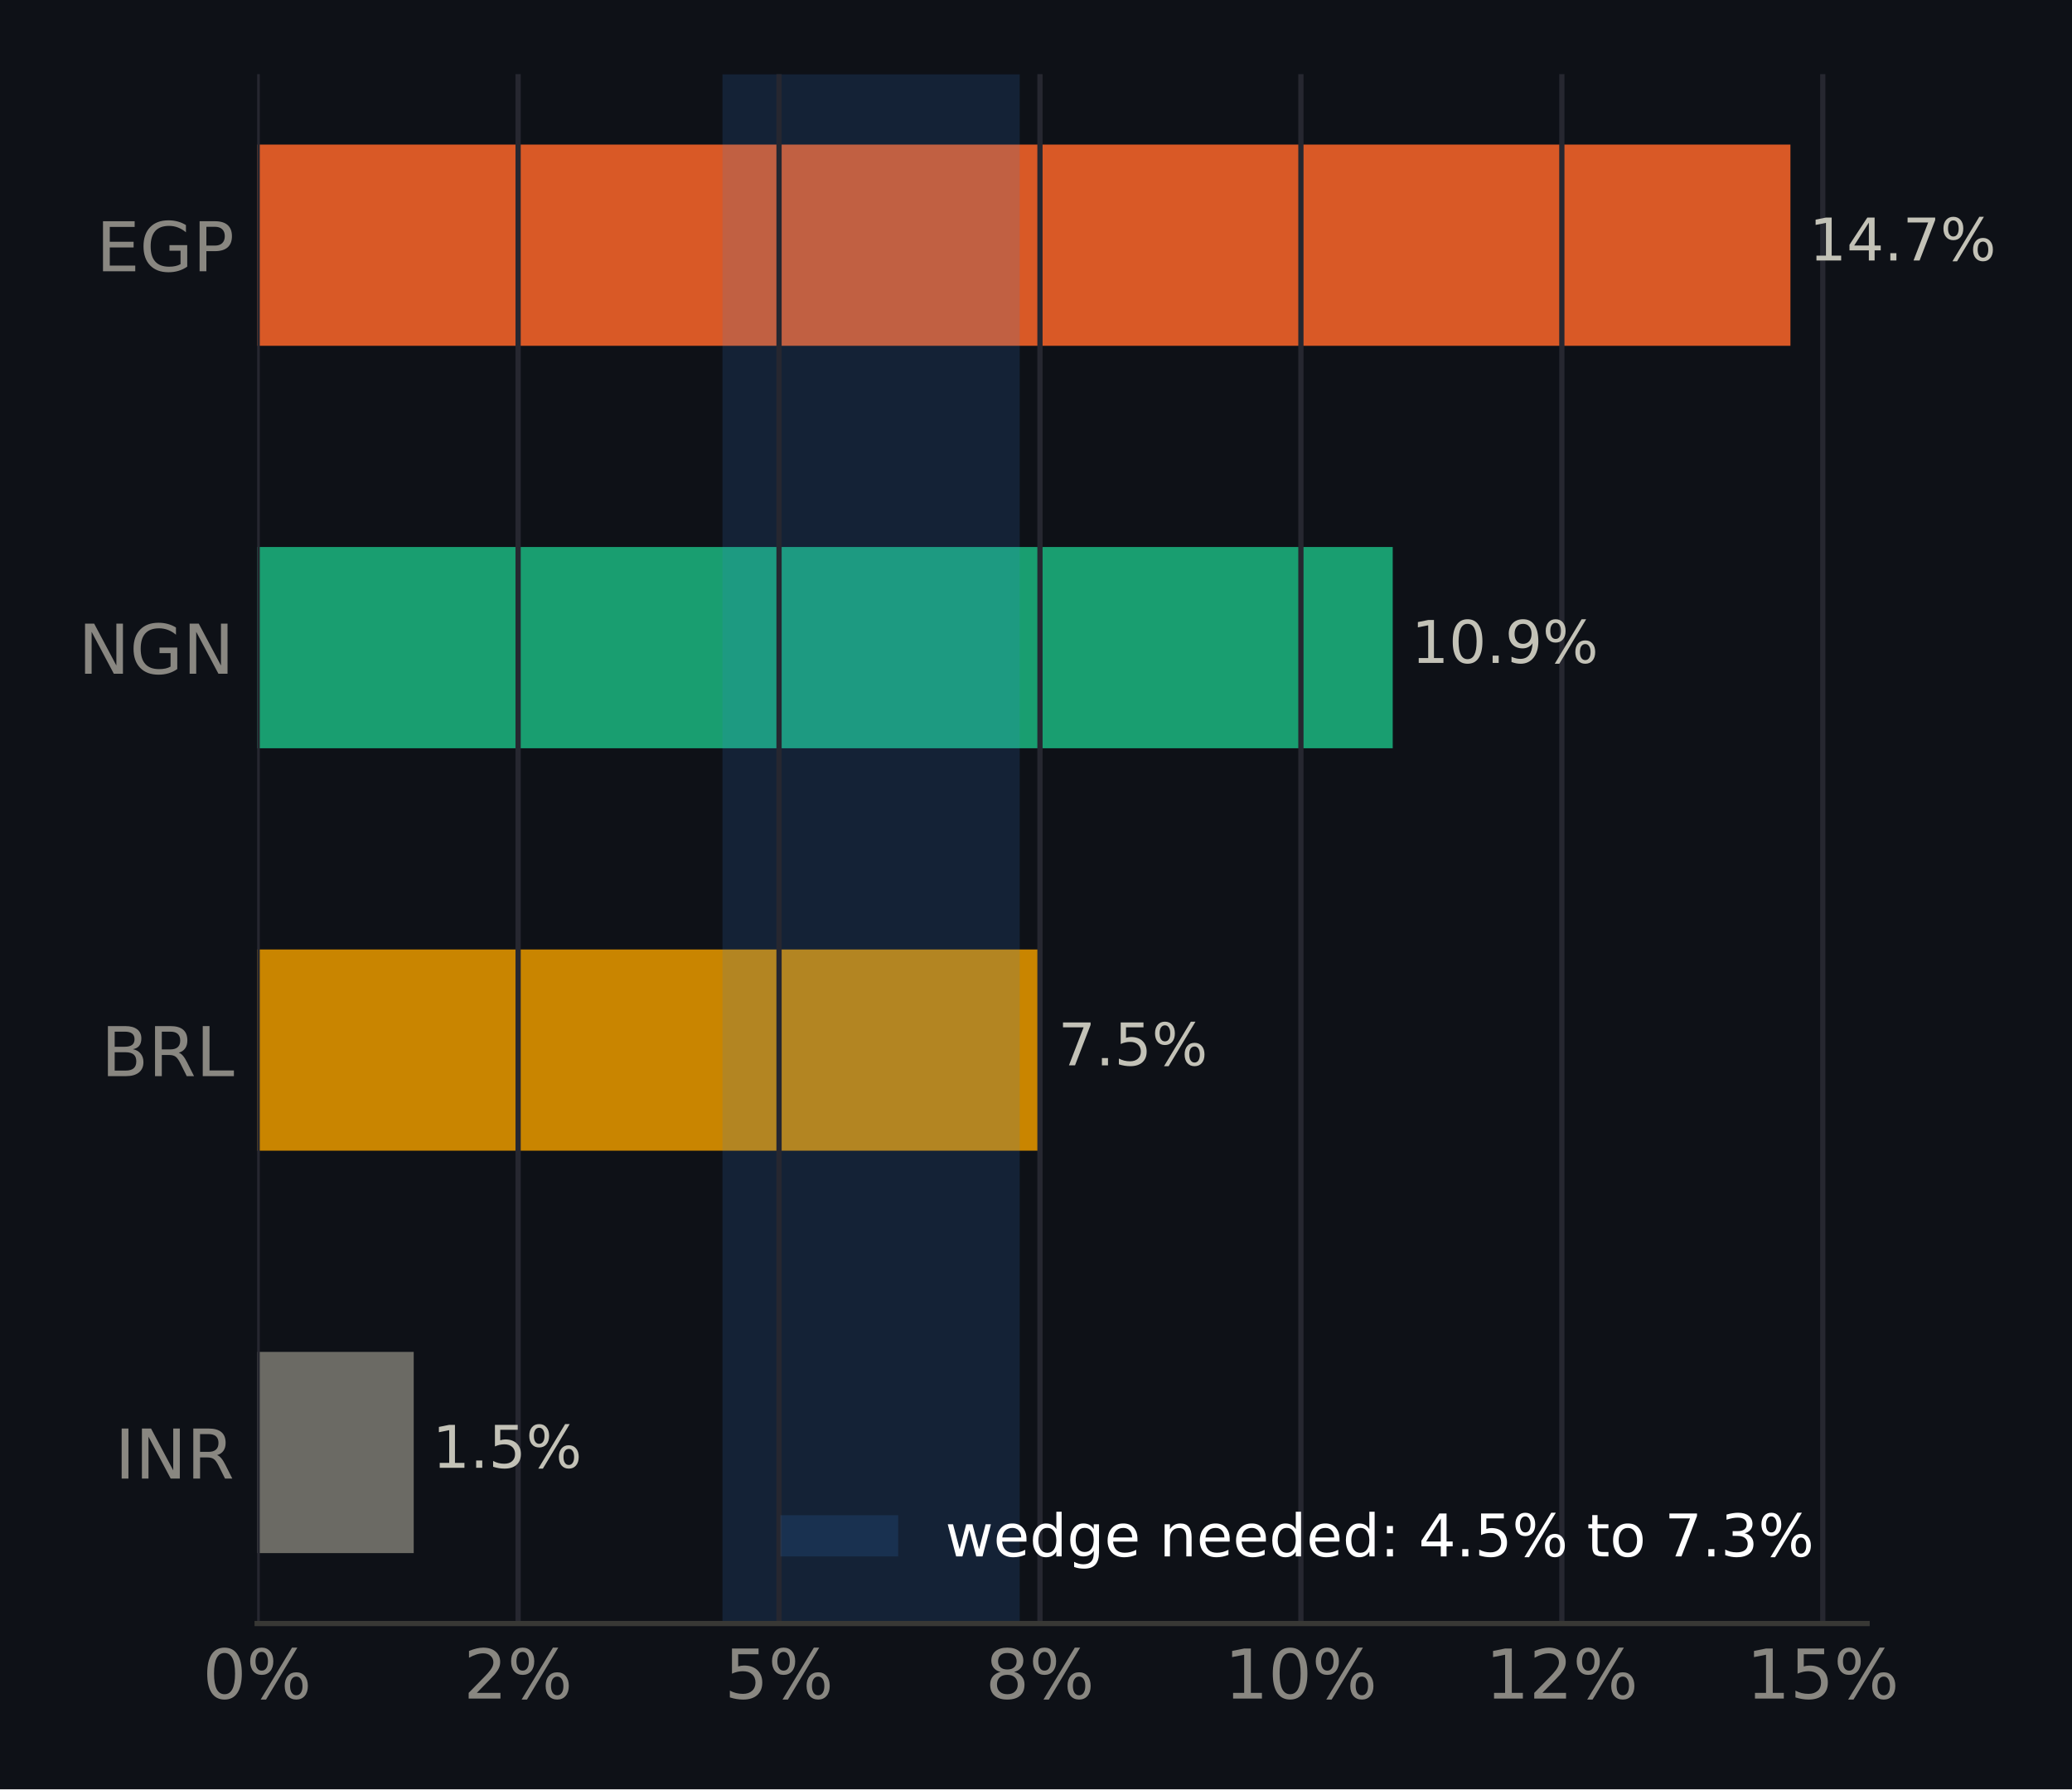
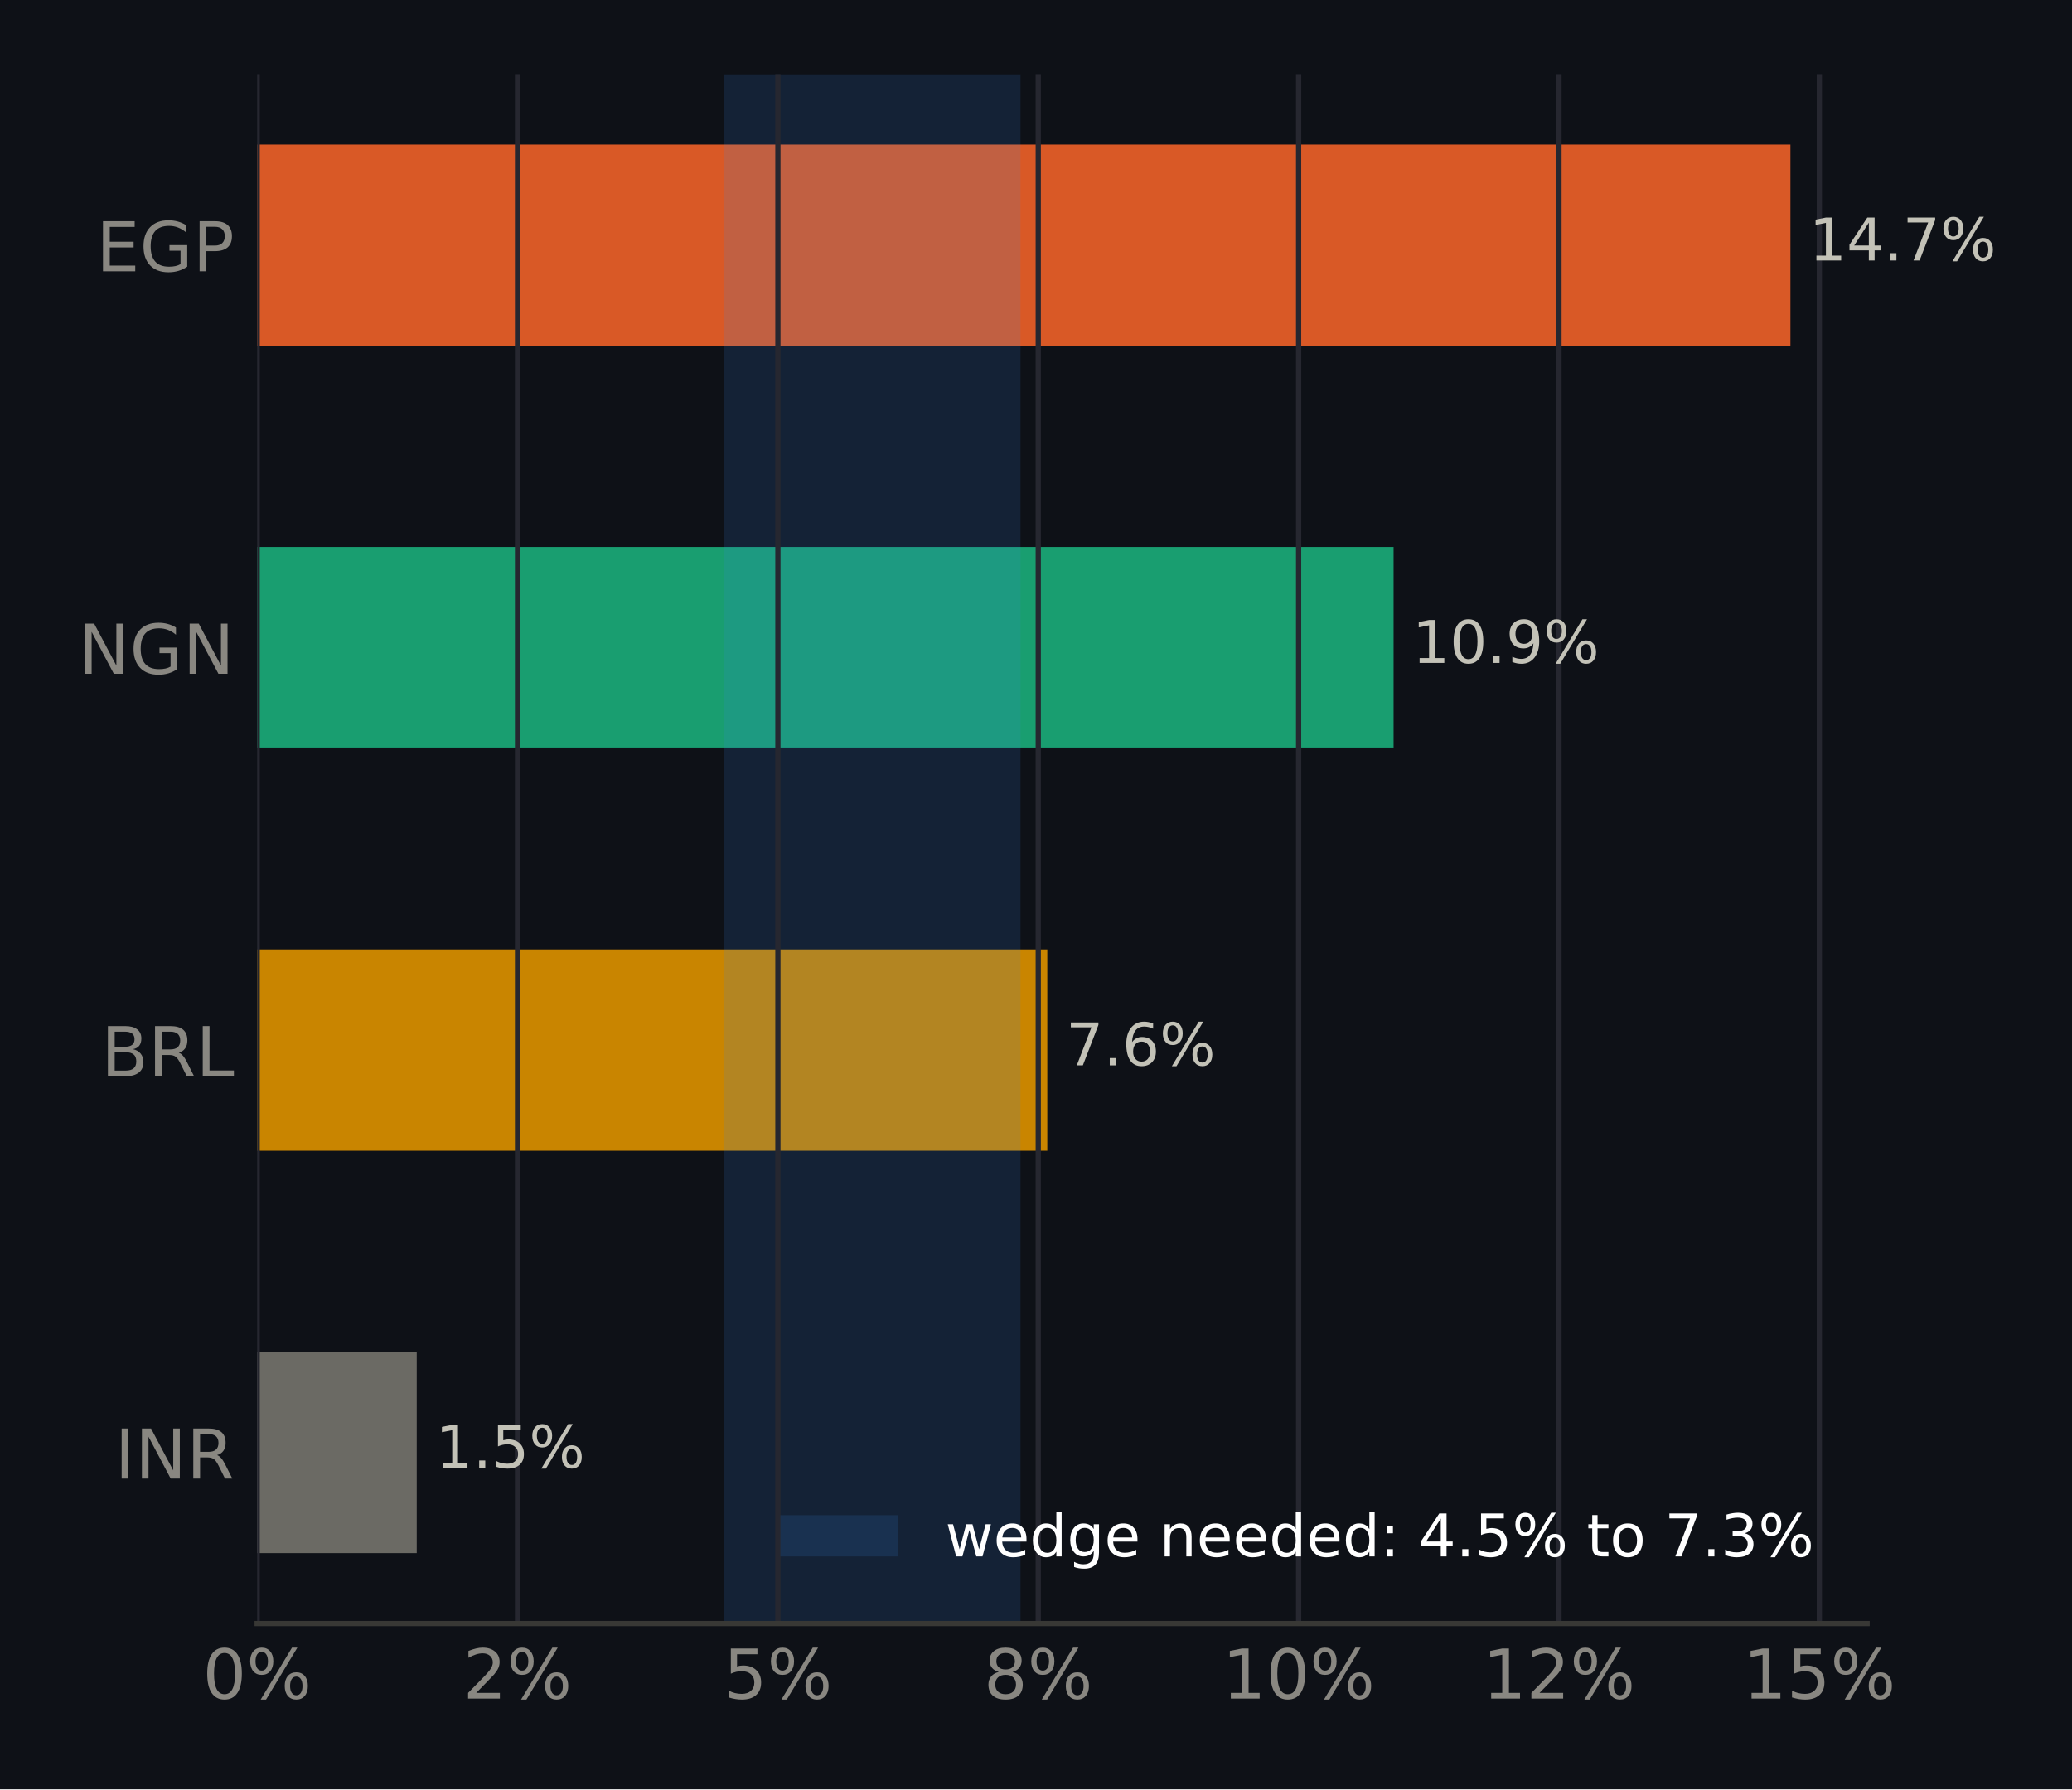
<svg xmlns="http://www.w3.org/2000/svg" xmlns:xlink="http://www.w3.org/1999/xlink" width="316.8pt" height="273.6pt" viewBox="0 0 316.8 273.6" version="1.1">
  <defs>
    <style type="text/css">*{stroke-linejoin: round; stroke-linecap: butt}</style>
  </defs>
  <g id="figure_1">
    <g id="patch_1">
      <path d="M 0 273.6  L 316.8 273.6  L 316.8 0  L 0 0  z " style="fill: #0e1117" />
    </g>
    <g id="axes_1">
      <g id="patch_2">
        <path d="M 39.32 248.26  L 285.471 248.26  L 285.471 11.34  L 39.32 11.34  z " style="fill: #0e1117" />
      </g>
      <g id="patch_3">
-         <path d="M 39.32 237.491  L 63.255 237.491  L 63.255 206.722  L 39.32 206.722  z " clip-path="url(#p5e9e3aac4f)" style="fill: #6b6a64" />
+         <path d="M 39.32 237.491  L 63.717 237.491  L 63.717 206.722  L 39.32 206.722  z " clip-path="url(#p870010be29)" style="fill: #6b6a64" />
      </g>
      <g id="patch_4">
-         <path d="M 39.32 175.953  L 158.93 175.953  L 158.93 145.184  L 39.32 145.184  z " clip-path="url(#p5e9e3aac4f)" style="fill: #c98500" />
+         <path d="M 39.32 175.953  L 160.128 175.953  L 160.128 145.184  L 39.32 145.184  z " clip-path="url(#p870010be29)" style="fill: #c98500" />
      </g>
      <g id="patch_5">
-         <path d="M 39.32 114.416  L 212.941 114.416  L 212.941 83.647  L 39.32 83.647  z " clip-path="url(#p5e9e3aac4f)" style="fill: #199e70" />
+         <path d="M 39.32 114.416  L 213.074 114.416  L 213.074 83.647  L 39.32 83.647  z " clip-path="url(#p870010be29)" style="fill: #199e70" />
      </g>
      <g id="patch_6">
-         <path d="M 39.32 52.878  L 273.75 52.878  L 273.75 22.109  L 39.32 22.109  z " clip-path="url(#p5e9e3aac4f)" style="fill: #d95926" />
+         <path d="M 39.32 52.878  L 273.75 52.878  L 273.75 22.109  L 39.32 22.109  z " clip-path="url(#p870010be29)" style="fill: #d95926" />
      </g>
      <g id="patch_7">
-         <path d="M 110.462 248.26  L 155.908 248.26  L 155.908 11.34  L 110.462 11.34  z " clip-path="url(#p5e9e3aac4f)" style="fill: #3987e5; opacity: 0.15" />
+         <path d="M 110.733 248.26  L 156.03 248.26  L 156.03 11.34  L 110.733 11.34  z " clip-path="url(#p870010be29)" style="fill: #3987e5; opacity: 0.15" />
      </g>
      <g id="matplotlib.axis_1">
        <g id="xtick_1">
          <g id="line2d_1">
-             <path d="M 39.32 248.26  L 39.32 11.34  " clip-path="url(#p5e9e3aac4f)" style="fill: none; stroke: #262730; stroke-width: 0.8; stroke-linecap: square" />
+             <path d="M 39.32 248.26  L 39.32 11.34  " clip-path="url(#p870010be29)" style="fill: none; stroke: #262730; stroke-width: 0.8; stroke-linecap: square" />
          </g>
          <g id="line2d_2" />
          <g id="text_1">
            <g style="fill: #898781" transform="translate(30.99137 259.7375) scale(0.105 -0.105)">
              <defs>
                <path id="DejaVuSans-13" d="M 2034 4250  Q 1547 4250 1301 3770  Q 1056 3291 1056 2328  Q 1056 1369 1301 889  Q 1547 409 2034 409  Q 2525 409 2770 889  Q 3016 1369 3016 2328  Q 3016 3291 2770 3770  Q 2525 4250 2034 4250  z M 2034 4750  Q 2819 4750 3233 4129  Q 3647 3509 3647 2328  Q 3647 1150 3233 529  Q 2819 -91 2034 -91  Q 1250 -91 836 529  Q 422 1150 422 2328  Q 422 3509 836 4129  Q 1250 4750 2034 4750  z " transform="scale(0.015625)" />
                <path id="DejaVuSans-8" d="M 4653 2053  Q 4381 2053 4226 1822  Q 4072 1591 4072 1178  Q 4072 772 4226 539  Q 4381 306 4653 306  Q 4919 306 5073 539  Q 5228 772 5228 1178  Q 5228 1588 5073 1820  Q 4919 2053 4653 2053  z M 4653 2450  Q 5147 2450 5437 2106  Q 5728 1763 5728 1178  Q 5728 594 5436 251  Q 5144 -91 4653 -91  Q 4153 -91 3862 251  Q 3572 594 3572 1178  Q 3572 1766 3864 2108  Q 4156 2450 4653 2450  z M 1428 4353  Q 1159 4353 1004 4120  Q 850 3888 850 3481  Q 850 3069 1003 2837  Q 1156 2606 1428 2606  Q 1700 2606 1854 2837  Q 2009 3069 2009 3481  Q 2009 3884 1853 4118  Q 1697 4353 1428 4353  z M 4250 4750  L 4750 4750  L 1831 -91  L 1331 -91  L 4250 4750  z M 1428 4750  Q 1922 4750 2215 4408  Q 2509 4066 2509 3481  Q 2509 2891 2217 2550  Q 1925 2209 1428 2209  Q 931 2209 642 2551  Q 353 2894 353 3481  Q 353 4063 643 4406  Q 934 4750 1428 4750  z " transform="scale(0.015625)" />
              </defs>
              <use xlink:href="#DejaVuSans-13" />
              <use xlink:href="#DejaVuSans-8" transform="translate(63.625 0)" />
            </g>
          </g>
        </g>
        <g id="xtick_2">
          <g id="line2d_3">
-             <path d="M 79.216 248.26  L 79.216 11.34  " clip-path="url(#p5e9e3aac4f)" style="fill: none; stroke: #262730; stroke-width: 0.8; stroke-linecap: square" />
+             <path d="M 79.128 248.26  L 79.128 11.34  " clip-path="url(#p870010be29)" style="fill: none; stroke: #262730; stroke-width: 0.8; stroke-linecap: square" />
          </g>
          <g id="line2d_4" />
          <g id="text_2">
-             <g style="fill: #898781" transform="translate(70.88711 259.7375) scale(0.105 -0.105)">
+             <g style="fill: #898781" transform="translate(70.79969 259.7375) scale(0.105 -0.105)">
              <defs>
                <path id="DejaVuSans-15" d="M 1228 531  L 3431 531  L 3431 0  L 469 0  L 469 531  Q 828 903 1448 1529  Q 2069 2156 2228 2338  Q 2531 2678 2651 2914  Q 2772 3150 2772 3378  Q 2772 3750 2511 3984  Q 2250 4219 1831 4219  Q 1534 4219 1204 4116  Q 875 4013 500 3803  L 500 4441  Q 881 4594 1212 4672  Q 1544 4750 1819 4750  Q 2544 4750 2975 4387  Q 3406 4025 3406 3419  Q 3406 3131 3298 2873  Q 3191 2616 2906 2266  Q 2828 2175 2409 1742  Q 1991 1309 1228 531  z " transform="scale(0.015625)" />
              </defs>
              <use xlink:href="#DejaVuSans-15" />
              <use xlink:href="#DejaVuSans-8" transform="translate(63.625 0)" />
            </g>
          </g>
        </g>
        <g id="xtick_3">
          <g id="line2d_5">
-             <path d="M 119.111 248.26  L 119.111 11.34  " clip-path="url(#p5e9e3aac4f)" style="fill: none; stroke: #262730; stroke-width: 0.8; stroke-linecap: square" />
+             <path d="M 118.937 248.26  L 118.937 11.34  " clip-path="url(#p870010be29)" style="fill: none; stroke: #262730; stroke-width: 0.8; stroke-linecap: square" />
          </g>
          <g id="line2d_6" />
          <g id="text_3">
-             <g style="fill: #898781" transform="translate(110.7829 259.7375) scale(0.105 -0.105)">
+             <g style="fill: #898781" transform="translate(110.608 259.7375) scale(0.105 -0.105)">
              <defs>
                <path id="DejaVuSans-18" d="M 691 4666  L 3169 4666  L 3169 4134  L 1269 4134  L 1269 2991  Q 1406 3038 1543 3061  Q 1681 3084 1819 3084  Q 2600 3084 3056 2656  Q 3513 2228 3513 1497  Q 3513 744 3044 326  Q 2575 -91 1722 -91  Q 1428 -91 1123 -41  Q 819 9 494 109  L 494 744  Q 775 591 1075 516  Q 1375 441 1709 441  Q 2250 441 2565 725  Q 2881 1009 2881 1497  Q 2881 1984 2565 2268  Q 2250 2553 1709 2553  Q 1456 2553 1204 2497  Q 953 2441 691 2322  L 691 4666  z " transform="scale(0.015625)" />
              </defs>
              <use xlink:href="#DejaVuSans-18" />
              <use xlink:href="#DejaVuSans-8" transform="translate(63.625 0)" />
            </g>
          </g>
        </g>
        <g id="xtick_4">
          <g id="line2d_7">
-             <path d="M 159.007 248.26  L 159.007 11.34  " clip-path="url(#p5e9e3aac4f)" style="fill: none; stroke: #262730; stroke-width: 0.8; stroke-linecap: square" />
+             <path d="M 158.745 248.26  L 158.745 11.34  " clip-path="url(#p870010be29)" style="fill: none; stroke: #262730; stroke-width: 0.8; stroke-linecap: square" />
          </g>
          <g id="line2d_8" />
          <g id="text_4">
-             <g style="fill: #898781" transform="translate(150.6786 259.7375) scale(0.105 -0.105)">
+             <g style="fill: #898781" transform="translate(150.4163 259.7375) scale(0.105 -0.105)">
              <defs>
                <path id="DejaVuSans-1b" d="M 2034 2216  Q 1584 2216 1326 1975  Q 1069 1734 1069 1313  Q 1069 891 1326 650  Q 1584 409 2034 409  Q 2484 409 2743 651  Q 3003 894 3003 1313  Q 3003 1734 2745 1975  Q 2488 2216 2034 2216  z M 1403 2484  Q 997 2584 770 2862  Q 544 3141 544 3541  Q 544 4100 942 4425  Q 1341 4750 2034 4750  Q 2731 4750 3128 4425  Q 3525 4100 3525 3541  Q 3525 3141 3298 2862  Q 3072 2584 2669 2484  Q 3125 2378 3379 2068  Q 3634 1759 3634 1313  Q 3634 634 3220 271  Q 2806 -91 2034 -91  Q 1263 -91 848 271  Q 434 634 434 1313  Q 434 1759 690 2068  Q 947 2378 1403 2484  z M 1172 3481  Q 1172 3119 1398 2916  Q 1625 2713 2034 2713  Q 2441 2713 2670 2916  Q 2900 3119 2900 3481  Q 2900 3844 2670 4047  Q 2441 4250 2034 4250  Q 1625 4250 1398 4047  Q 1172 3844 1172 3481  z " transform="scale(0.015625)" />
              </defs>
              <use xlink:href="#DejaVuSans-1b" />
              <use xlink:href="#DejaVuSans-8" transform="translate(63.625 0)" />
            </g>
          </g>
        </g>
        <g id="xtick_5">
          <g id="line2d_9">
-             <path d="M 198.903 248.26  L 198.903 11.34  " clip-path="url(#p5e9e3aac4f)" style="fill: none; stroke: #262730; stroke-width: 0.8; stroke-linecap: square" />
+             <path d="M 198.553 248.26  L 198.553 11.34  " clip-path="url(#p870010be29)" style="fill: none; stroke: #262730; stroke-width: 0.8; stroke-linecap: square" />
          </g>
          <g id="line2d_10" />
          <g id="text_5">
-             <g style="fill: #898781" transform="translate(187.234 259.7375) scale(0.105 -0.105)">
+             <g style="fill: #898781" transform="translate(186.8843 259.7375) scale(0.105 -0.105)">
              <defs>
                <path id="DejaVuSans-14" d="M 794 531  L 1825 531  L 1825 4091  L 703 3866  L 703 4441  L 1819 4666  L 2450 4666  L 2450 531  L 3481 531  L 3481 0  L 794 0  L 794 531  z " transform="scale(0.015625)" />
              </defs>
              <use xlink:href="#DejaVuSans-14" />
              <use xlink:href="#DejaVuSans-13" transform="translate(63.625 0)" />
              <use xlink:href="#DejaVuSans-8" transform="translate(127.25 0)" />
            </g>
          </g>
        </g>
        <g id="xtick_6">
          <g id="line2d_11">
-             <path d="M 238.799 248.26  L 238.799 11.34  " clip-path="url(#p5e9e3aac4f)" style="fill: none; stroke: #262730; stroke-width: 0.8; stroke-linecap: square" />
+             <path d="M 238.362 248.26  L 238.362 11.34  " clip-path="url(#p870010be29)" style="fill: none; stroke: #262730; stroke-width: 0.8; stroke-linecap: square" />
          </g>
          <g id="line2d_12" />
          <g id="text_6">
-             <g style="fill: #898781" transform="translate(227.1298 259.7375) scale(0.105 -0.105)">
+             <g style="fill: #898781" transform="translate(226.6927 259.7375) scale(0.105 -0.105)">
              <use xlink:href="#DejaVuSans-14" />
              <use xlink:href="#DejaVuSans-15" transform="translate(63.625 0)" />
              <use xlink:href="#DejaVuSans-8" transform="translate(127.25 0)" />
            </g>
          </g>
        </g>
        <g id="xtick_7">
          <g id="line2d_13">
-             <path d="M 278.694 248.26  L 278.694 11.34  " clip-path="url(#p5e9e3aac4f)" style="fill: none; stroke: #262730; stroke-width: 0.8; stroke-linecap: square" />
+             <path d="M 278.17 248.26  L 278.17 11.34  " clip-path="url(#p870010be29)" style="fill: none; stroke: #262730; stroke-width: 0.8; stroke-linecap: square" />
          </g>
          <g id="line2d_14" />
          <g id="text_7">
-             <g style="fill: #898781" transform="translate(267.0255 259.7375) scale(0.105 -0.105)">
+             <g style="fill: #898781" transform="translate(266.501 259.7375) scale(0.105 -0.105)">
              <use xlink:href="#DejaVuSans-14" />
              <use xlink:href="#DejaVuSans-18" transform="translate(63.625 0)" />
              <use xlink:href="#DejaVuSans-8" transform="translate(127.25 0)" />
            </g>
          </g>
        </g>
      </g>
      <g id="matplotlib.axis_2">
        <g id="ytick_1">
          <g id="line2d_15" />
          <g id="text_8">
            <g style="fill: #898781" transform="translate(17.57133 226.0953) scale(0.105 -0.105)">
              <defs>
                <path id="DejaVuSans-2c" d="M 628 4666  L 1259 4666  L 1259 0  L 628 0  L 628 4666  z " transform="scale(0.015625)" />
                <path id="DejaVuSans-31" d="M 628 4666  L 1478 4666  L 3547 763  L 3547 4666  L 4159 4666  L 4159 0  L 3309 0  L 1241 3903  L 1241 0  L 628 0  L 628 4666  z " transform="scale(0.015625)" />
                <path id="DejaVuSans-35" d="M 2841 2188  Q 3044 2119 3236 1894  Q 3428 1669 3622 1275  L 4263 0  L 3584 0  L 2988 1197  Q 2756 1666 2539 1819  Q 2322 1972 1947 1972  L 1259 1972  L 1259 0  L 628 0  L 628 4666  L 2053 4666  Q 2853 4666 3247 4331  Q 3641 3997 3641 3322  Q 3641 2881 3436 2590  Q 3231 2300 2841 2188  z M 1259 4147  L 1259 2491  L 2053 2491  Q 2509 2491 2742 2702  Q 2975 2913 2975 3322  Q 2975 3731 2742 3939  Q 2509 4147 2053 4147  L 1259 4147  z " transform="scale(0.015625)" />
              </defs>
              <use xlink:href="#DejaVuSans-2c" />
              <use xlink:href="#DejaVuSans-31" transform="translate(29.5 0)" />
              <use xlink:href="#DejaVuSans-35" transform="translate(104.3125 0)" />
            </g>
          </g>
        </g>
        <g id="ytick_2">
          <g id="line2d_16" />
          <g id="text_9">
            <g style="fill: #898781" transform="translate(15.46969 164.5576) scale(0.105 -0.105)">
              <defs>
                <path id="DejaVuSans-25" d="M 1259 2228  L 1259 519  L 2272 519  Q 2781 519 3026 730  Q 3272 941 3272 1375  Q 3272 1813 3026 2020  Q 2781 2228 2272 2228  L 1259 2228  z M 1259 4147  L 1259 2741  L 2194 2741  Q 2656 2741 2882 2914  Q 3109 3088 3109 3444  Q 3109 3797 2882 3972  Q 2656 4147 2194 4147  L 1259 4147  z M 628 4666  L 2241 4666  Q 2963 4666 3353 4366  Q 3744 4066 3744 3513  Q 3744 3084 3544 2831  Q 3344 2578 2956 2516  Q 3422 2416 3680 2098  Q 3938 1781 3938 1306  Q 3938 681 3513 340  Q 3088 0 2303 0  L 628 0  L 628 4666  z " transform="scale(0.015625)" />
                <path id="DejaVuSans-2f" d="M 628 4666  L 1259 4666  L 1259 531  L 3531 531  L 3531 0  L 628 0  L 628 4666  z " transform="scale(0.015625)" />
              </defs>
              <use xlink:href="#DejaVuSans-25" />
              <use xlink:href="#DejaVuSans-35" transform="translate(68.60938 0)" />
              <use xlink:href="#DejaVuSans-2f" transform="translate(138.0938 0)" />
            </g>
          </g>
        </g>
        <g id="ytick_3">
          <g id="line2d_17" />
          <g id="text_10">
            <g style="fill: #898781" transform="translate(11.97352 103.0199) scale(0.105 -0.105)">
              <defs>
                <path id="DejaVuSans-2a" d="M 3809 666  L 3809 1919  L 2778 1919  L 2778 2438  L 4434 2438  L 4434 434  Q 4069 175 3628 42  Q 3188 -91 2688 -91  Q 1594 -91 976 548  Q 359 1188 359 2328  Q 359 3472 976 4111  Q 1594 4750 2688 4750  Q 3144 4750 3555 4637  Q 3966 4525 4313 4306  L 4313 3634  Q 3963 3931 3569 4081  Q 3175 4231 2741 4231  Q 1884 4231 1454 3753  Q 1025 3275 1025 2328  Q 1025 1384 1454 906  Q 1884 428 2741 428  Q 3075 428 3337 486  Q 3600 544 3809 666  z " transform="scale(0.015625)" />
              </defs>
              <use xlink:href="#DejaVuSans-31" />
              <use xlink:href="#DejaVuSans-2a" transform="translate(74.8125 0)" />
              <use xlink:href="#DejaVuSans-31" transform="translate(152.2969 0)" />
            </g>
          </g>
        </g>
        <g id="ytick_4">
          <g id="line2d_18" />
          <g id="text_11">
            <g style="fill: #898781" transform="translate(14.71828 41.48228) scale(0.105 -0.105)">
              <defs>
                <path id="DejaVuSans-28" d="M 628 4666  L 3578 4666  L 3578 4134  L 1259 4134  L 1259 2753  L 3481 2753  L 3481 2222  L 1259 2222  L 1259 531  L 3634 531  L 3634 0  L 628 0  L 628 4666  z " transform="scale(0.015625)" />
                <path id="DejaVuSans-33" d="M 1259 4147  L 1259 2394  L 2053 2394  Q 2494 2394 2734 2622  Q 2975 2850 2975 3272  Q 2975 3691 2734 3919  Q 2494 4147 2053 4147  L 1259 4147  z M 628 4666  L 2053 4666  Q 2838 4666 3239 4311  Q 3641 3956 3641 3272  Q 3641 2581 3239 2228  Q 2838 1875 2053 1875  L 1259 1875  L 1259 0  L 628 0  L 628 4666  z " transform="scale(0.015625)" />
              </defs>
              <use xlink:href="#DejaVuSans-28" />
              <use xlink:href="#DejaVuSans-2a" transform="translate(63.1875 0)" />
              <use xlink:href="#DejaVuSans-33" transform="translate(140.6719 0)" />
            </g>
          </g>
        </g>
      </g>
      <g id="patch_8">
        <path d="M 39.32 248.26  L 285.471 248.26  " style="fill: none; stroke: #383835; stroke-width: 0.8; stroke-linejoin: miter; stroke-linecap: square" />
      </g>
      <g id="text_12">
-         <g style="fill: #c3c2b7" transform="translate(63.25514 224.4444) scale(0.09 -0.09)">
+         <g style="fill: #c3c2b7" transform="translate(63.71733 224.4444) scale(0.09 -0.09)">
          <defs>
            <path id="DejaVuSans-3" transform="scale(0.015625)" />
            <path id="DejaVuSans-11" d="M 684 794  L 1344 794  L 1344 0  L 684 0  L 684 794  z " transform="scale(0.015625)" />
          </defs>
          <use xlink:href="#DejaVuSans-3" />
          <use xlink:href="#DejaVuSans-14" transform="translate(31.78125 0)" />
          <use xlink:href="#DejaVuSans-11" transform="translate(95.40625 0)" />
          <use xlink:href="#DejaVuSans-18" transform="translate(127.1875 0)" />
          <use xlink:href="#DejaVuSans-8" transform="translate(190.8125 0)" />
        </g>
      </g>
      <g id="text_13">
-         <g style="fill: #c3c2b7" transform="translate(158.9303 162.9067) scale(0.09 -0.09)">
+         <g style="fill: #c3c2b7" transform="translate(160.1282 162.9067) scale(0.09 -0.09)">
          <defs>
            <path id="DejaVuSans-1a" d="M 525 4666  L 3525 4666  L 3525 4397  L 1831 0  L 1172 0  L 2766 4134  L 525 4134  L 525 4666  z " transform="scale(0.015625)" />
+             <path id="DejaVuSans-19" d="M 2113 2584  Q 1688 2584 1439 2293  Q 1191 2003 1191 1497  Q 1191 994 1439 701  Q 1688 409 2113 409  Q 2538 409 2786 701  Q 3034 994 3034 1497  Q 3034 2003 2786 2293  Q 2538 2584 2113 2584  z M 3366 4563  L 3366 3988  Q 3128 4100 2886 4159  Q 2644 4219 2406 4219  Q 1781 4219 1451 3797  Q 1122 3375 1075 2522  Q 1259 2794 1537 2939  Q 1816 3084 2150 3084  Q 2853 3084 3261 2657  Q 3669 2231 3669 1497  Q 3669 778 3244 343  Q 2819 -91 2113 -91  Q 1303 -91 875 529  Q 447 1150 447 2328  Q 447 3434 972 4092  Q 1497 4750 2381 4750  Q 2619 4750 2861 4703  Q 3103 4656 3366 4563  z " transform="scale(0.015625)" />
          </defs>
          <use xlink:href="#DejaVuSans-3" />
          <use xlink:href="#DejaVuSans-1a" transform="translate(31.78125 0)" />
          <use xlink:href="#DejaVuSans-11" transform="translate(95.40625 0)" />
-           <use xlink:href="#DejaVuSans-18" transform="translate(127.1875 0)" />
+           <use xlink:href="#DejaVuSans-19" transform="translate(127.1875 0)" />
          <use xlink:href="#DejaVuSans-8" transform="translate(190.8125 0)" />
        </g>
      </g>
      <g id="text_14">
-         <g style="fill: #c3c2b7" transform="translate(212.9405 101.3691) scale(0.09 -0.09)">
+         <g style="fill: #c3c2b7" transform="translate(213.074 101.3691) scale(0.09 -0.09)">
          <defs>
            <path id="DejaVuSans-1c" d="M 703 97  L 703 672  Q 941 559 1184 500  Q 1428 441 1663 441  Q 2288 441 2617 861  Q 2947 1281 2994 2138  Q 2813 1869 2534 1725  Q 2256 1581 1919 1581  Q 1219 1581 811 2004  Q 403 2428 403 3163  Q 403 3881 828 4315  Q 1253 4750 1959 4750  Q 2769 4750 3195 4129  Q 3622 3509 3622 2328  Q 3622 1225 3098 567  Q 2575 -91 1691 -91  Q 1453 -91 1209 -44  Q 966 3 703 97  z M 1959 2075  Q 2384 2075 2632 2365  Q 2881 2656 2881 3163  Q 2881 3666 2632 3958  Q 2384 4250 1959 4250  Q 1534 4250 1286 3958  Q 1038 3666 1038 3163  Q 1038 2656 1286 2365  Q 1534 2075 1959 2075  z " transform="scale(0.015625)" />
          </defs>
          <use xlink:href="#DejaVuSans-3" />
          <use xlink:href="#DejaVuSans-14" transform="translate(31.78125 0)" />
          <use xlink:href="#DejaVuSans-13" transform="translate(95.40625 0)" />
          <use xlink:href="#DejaVuSans-11" transform="translate(159.0312 0)" />
          <use xlink:href="#DejaVuSans-1c" transform="translate(190.8125 0)" />
          <use xlink:href="#DejaVuSans-8" transform="translate(254.4375 0)" />
        </g>
      </g>
      <g id="text_15">
        <g style="fill: #c3c2b7" transform="translate(273.7499 39.8314) scale(0.09 -0.09)">
          <defs>
            <path id="DejaVuSans-17" d="M 2419 4116  L 825 1625  L 2419 1625  L 2419 4116  z M 2253 4666  L 3047 4666  L 3047 1625  L 3713 1625  L 3713 1100  L 3047 1100  L 3047 0  L 2419 0  L 2419 1100  L 313 1100  L 313 1709  L 2253 4666  z " transform="scale(0.015625)" />
          </defs>
          <use xlink:href="#DejaVuSans-3" />
          <use xlink:href="#DejaVuSans-14" transform="translate(31.78125 0)" />
          <use xlink:href="#DejaVuSans-17" transform="translate(95.40625 0)" />
          <use xlink:href="#DejaVuSans-11" transform="translate(159.0312 0)" />
          <use xlink:href="#DejaVuSans-1a" transform="translate(190.8125 0)" />
          <use xlink:href="#DejaVuSans-8" transform="translate(254.4375 0)" />
        </g>
      </g>
      <g id="legend_1">
        <g id="patch_9">
          <path d="M 119.327 237.998  L 137.327 237.998  L 137.327 231.698  L 119.327 231.698  z " style="fill: #3987e5; opacity: 0.15" />
        </g>
        <g id="text_16">
          <g style="fill: #ffffff" transform="translate(144.5272 237.9979) scale(0.09 -0.09)">
            <defs>
              <path id="DejaVuSans-5a" d="M 269 3500  L 844 3500  L 1563 769  L 2278 3500  L 2956 3500  L 3675 769  L 4391 3500  L 4966 3500  L 4050 0  L 3372 0  L 2619 2869  L 1863 0  L 1184 0  L 269 3500  z " transform="scale(0.015625)" />
              <path id="DejaVuSans-48" d="M 3597 1894  L 3597 1613  L 953 1613  Q 991 1019 1311 708  Q 1631 397 2203 397  Q 2534 397 2845 478  Q 3156 559 3463 722  L 3463 178  Q 3153 47 2828 -22  Q 2503 -91 2169 -91  Q 1331 -91 842 396  Q 353 884 353 1716  Q 353 2575 817 3079  Q 1281 3584 2069 3584  Q 2775 3584 3186 3129  Q 3597 2675 3597 1894  z M 3022 2063  Q 3016 2534 2758 2815  Q 2500 3097 2075 3097  Q 1594 3097 1305 2825  Q 1016 2553 972 2059  L 3022 2063  z " transform="scale(0.015625)" />
              <path id="DejaVuSans-47" d="M 2906 2969  L 2906 4863  L 3481 4863  L 3481 0  L 2906 0  L 2906 525  Q 2725 213 2448 61  Q 2172 -91 1784 -91  Q 1150 -91 751 415  Q 353 922 353 1747  Q 353 2572 751 3078  Q 1150 3584 1784 3584  Q 2172 3584 2448 3432  Q 2725 3281 2906 2969  z M 947 1747  Q 947 1113 1208 752  Q 1469 391 1925 391  Q 2381 391 2643 752  Q 2906 1113 2906 1747  Q 2906 2381 2643 2742  Q 2381 3103 1925 3103  Q 1469 3103 1208 2742  Q 947 2381 947 1747  z " transform="scale(0.015625)" />
              <path id="DejaVuSans-4a" d="M 2906 1791  Q 2906 2416 2648 2759  Q 2391 3103 1925 3103  Q 1463 3103 1205 2759  Q 947 2416 947 1791  Q 947 1169 1205 825  Q 1463 481 1925 481  Q 2391 481 2648 825  Q 2906 1169 2906 1791  z M 3481 434  Q 3481 -459 3084 -895  Q 2688 -1331 1869 -1331  Q 1566 -1331 1297 -1286  Q 1028 -1241 775 -1147  L 775 -588  Q 1028 -725 1275 -790  Q 1522 -856 1778 -856  Q 2344 -856 2625 -561  Q 2906 -266 2906 331  L 2906 616  Q 2728 306 2450 153  Q 2172 0 1784 0  Q 1141 0 747 490  Q 353 981 353 1791  Q 353 2603 747 3093  Q 1141 3584 1784 3584  Q 2172 3584 2450 3431  Q 2728 3278 2906 2969  L 2906 3500  L 3481 3500  L 3481 434  z " transform="scale(0.015625)" />
              <path id="DejaVuSans-51" d="M 3513 2113  L 3513 0  L 2938 0  L 2938 2094  Q 2938 2591 2744 2837  Q 2550 3084 2163 3084  Q 1697 3084 1428 2787  Q 1159 2491 1159 1978  L 1159 0  L 581 0  L 581 3500  L 1159 3500  L 1159 2956  Q 1366 3272 1645 3428  Q 1925 3584 2291 3584  Q 2894 3584 3203 3211  Q 3513 2838 3513 2113  z " transform="scale(0.015625)" />
              <path id="DejaVuSans-1d" d="M 750 794  L 1409 794  L 1409 0  L 750 0  L 750 794  z M 750 3309  L 1409 3309  L 1409 2516  L 750 2516  L 750 3309  z " transform="scale(0.015625)" />
              <path id="DejaVuSans-57" d="M 1172 4494  L 1172 3500  L 2356 3500  L 2356 3053  L 1172 3053  L 1172 1153  Q 1172 725 1289 603  Q 1406 481 1766 481  L 2356 481  L 2356 0  L 1766 0  Q 1100 0 847 248  Q 594 497 594 1153  L 594 3053  L 172 3053  L 172 3500  L 594 3500  L 594 4494  L 1172 4494  z " transform="scale(0.015625)" />
              <path id="DejaVuSans-52" d="M 1959 3097  Q 1497 3097 1228 2736  Q 959 2375 959 1747  Q 959 1119 1226 758  Q 1494 397 1959 397  Q 2419 397 2687 759  Q 2956 1122 2956 1747  Q 2956 2369 2687 2733  Q 2419 3097 1959 3097  z M 1959 3584  Q 2709 3584 3137 3096  Q 3566 2609 3566 1747  Q 3566 888 3137 398  Q 2709 -91 1959 -91  Q 1206 -91 779 398  Q 353 888 353 1747  Q 353 2609 779 3096  Q 1206 3584 1959 3584  z " transform="scale(0.015625)" />
              <path id="DejaVuSans-16" d="M 2597 2516  Q 3050 2419 3304 2112  Q 3559 1806 3559 1356  Q 3559 666 3084 287  Q 2609 -91 1734 -91  Q 1441 -91 1130 -33  Q 819 25 488 141  L 488 750  Q 750 597 1062 519  Q 1375 441 1716 441  Q 2309 441 2620 675  Q 2931 909 2931 1356  Q 2931 1769 2642 2001  Q 2353 2234 1838 2234  L 1294 2234  L 1294 2753  L 1863 2753  Q 2328 2753 2575 2939  Q 2822 3125 2822 3475  Q 2822 3834 2567 4026  Q 2313 4219 1838 4219  Q 1578 4219 1281 4162  Q 984 4106 628 3988  L 628 4550  Q 988 4650 1302 4700  Q 1616 4750 1894 4750  Q 2613 4750 3031 4423  Q 3450 4097 3450 3541  Q 3450 3153 3228 2886  Q 3006 2619 2597 2516  z " transform="scale(0.015625)" />
            </defs>
            <use xlink:href="#DejaVuSans-5a" />
            <use xlink:href="#DejaVuSans-48" transform="translate(81.78125 0)" />
            <use xlink:href="#DejaVuSans-47" transform="translate(143.3125 0)" />
            <use xlink:href="#DejaVuSans-4a" transform="translate(206.7969 0)" />
            <use xlink:href="#DejaVuSans-48" transform="translate(270.2812 0)" />
            <use xlink:href="#DejaVuSans-3" transform="translate(331.8125 0)" />
            <use xlink:href="#DejaVuSans-51" transform="translate(363.5938 0)" />
            <use xlink:href="#DejaVuSans-48" transform="translate(426.9688 0)" />
            <use xlink:href="#DejaVuSans-48" transform="translate(488.5 0)" />
            <use xlink:href="#DejaVuSans-47" transform="translate(550.0312 0)" />
            <use xlink:href="#DejaVuSans-48" transform="translate(613.5156 0)" />
            <use xlink:href="#DejaVuSans-47" transform="translate(675.0469 0)" />
            <use xlink:href="#DejaVuSans-1d" transform="translate(738.5312 0)" />
            <use xlink:href="#DejaVuSans-3" transform="translate(772.2188 0)" />
            <use xlink:href="#DejaVuSans-17" transform="translate(804 0)" />
            <use xlink:href="#DejaVuSans-11" transform="translate(867.625 0)" />
            <use xlink:href="#DejaVuSans-18" transform="translate(899.4062 0)" />
            <use xlink:href="#DejaVuSans-8" transform="translate(963.0312 0)" />
            <use xlink:href="#DejaVuSans-3" transform="translate(1058.047 0)" />
            <use xlink:href="#DejaVuSans-57" transform="translate(1089.828 0)" />
            <use xlink:href="#DejaVuSans-52" transform="translate(1129.031 0)" />
            <use xlink:href="#DejaVuSans-3" transform="translate(1190.219 0)" />
            <use xlink:href="#DejaVuSans-1a" transform="translate(1222 0)" />
            <use xlink:href="#DejaVuSans-11" transform="translate(1285.625 0)" />
            <use xlink:href="#DejaVuSans-16" transform="translate(1317.406 0)" />
            <use xlink:href="#DejaVuSans-8" transform="translate(1381.031 0)" />
          </g>
        </g>
      </g>
    </g>
  </g>
  <defs>
-     <clipPath id="p5e9e3aac4f">
+     <clipPath id="p870010be29">
      <rect x="39.32" y="11.34" width="246.151" height="236.92" />
    </clipPath>
  </defs>
</svg>
